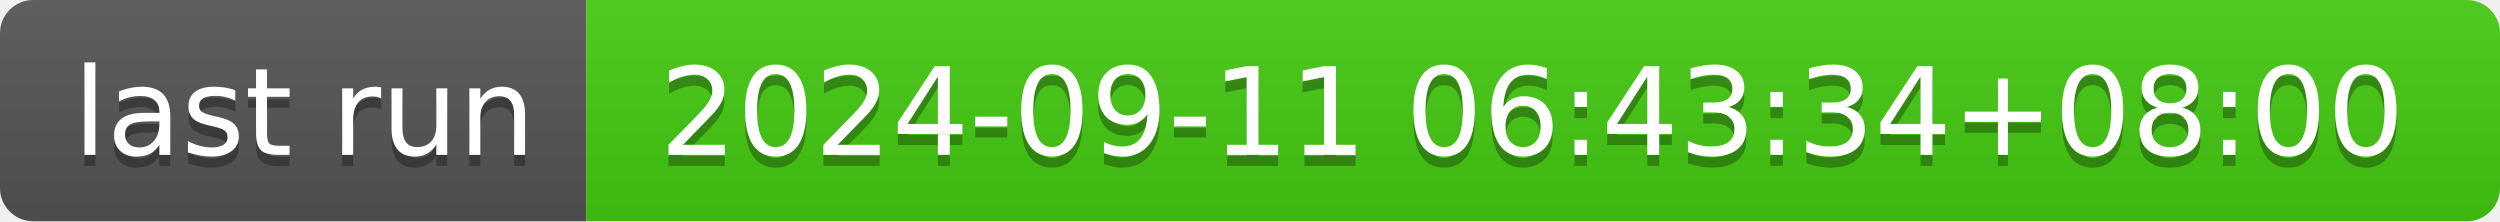
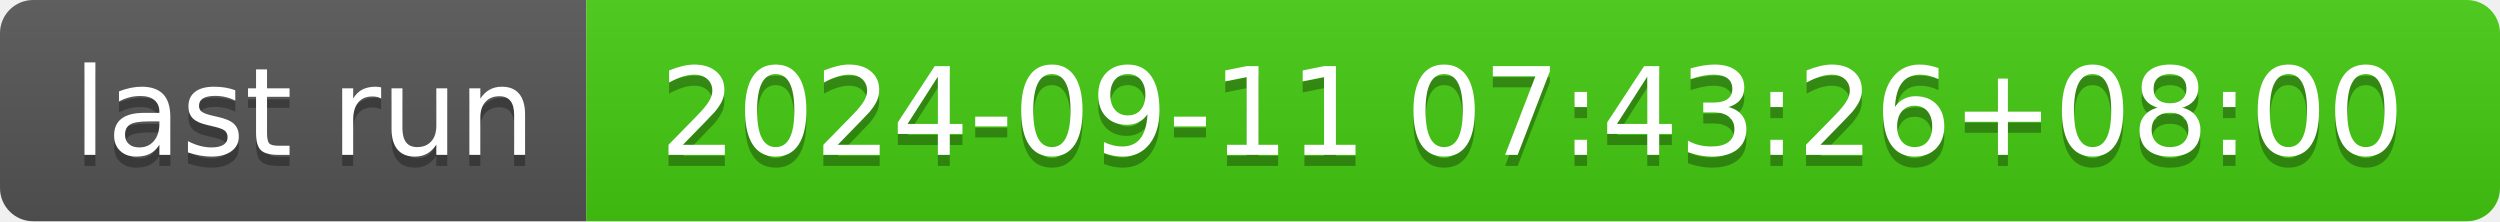
- <svg xmlns="http://www.w3.org/2000/svg" width="226" height="20" role="img" aria-label="last run: 2024-09-11 06:43:34+08:00">
+ <svg xmlns="http://www.w3.org/2000/svg" width="226" height="20" role="img" aria-label="last run: 2024-09-11 07:43:26+08:00">
  <linearGradient id="s" x2="0" y2="100%">
    <stop offset="0" stop-color="#bbb" stop-opacity=".1" />
    <stop offset="1" stop-opacity=".1" />
  </linearGradient>
  <clipPath id="r">
    <rect width="226" height="20" rx="3" fill="#fff" />
  </clipPath>
  <g clip-path="url(#r)">
    <rect width="53" height="20" fill="#555" />
    <rect x="53" width="173" height="20" fill="#4c1" />
    <rect width="226" height="20" fill="url(#s)" />
  </g>
  <g fill="#fff" text-anchor="middle" font-family="Verdana,Geneva,DejaVu Sans,sans-serif" text-rendering="geometricPrecision" font-size="110">
    <text aria-hidden="true" x="275" y="150" fill="#010101" fill-opacity=".3" transform="scale(.1)" textLength="430">last run</text>
    <text x="275" y="140" transform="scale(.1)" fill="#fff" textLength="430">last run</text>
-     <text aria-hidden="true" x="1385" y="150" fill="#010101" fill-opacity=".3" transform="scale(.1)" textLength="1630">2024-09-11 06:43:34+08:00</text>
-     <text x="1385" y="140" transform="scale(.1)" fill="#fff" textLength="1630">2024-09-11 06:43:34+08:00</text>
+     <text aria-hidden="true" x="1385" y="150" fill="#010101" fill-opacity=".3" transform="scale(.1)" textLength="1630">2024-09-11 07:43:26+08:00</text>
+     <text x="1385" y="140" transform="scale(.1)" fill="#fff" textLength="1630">2024-09-11 07:43:26+08:00</text>
  </g>
</svg>
